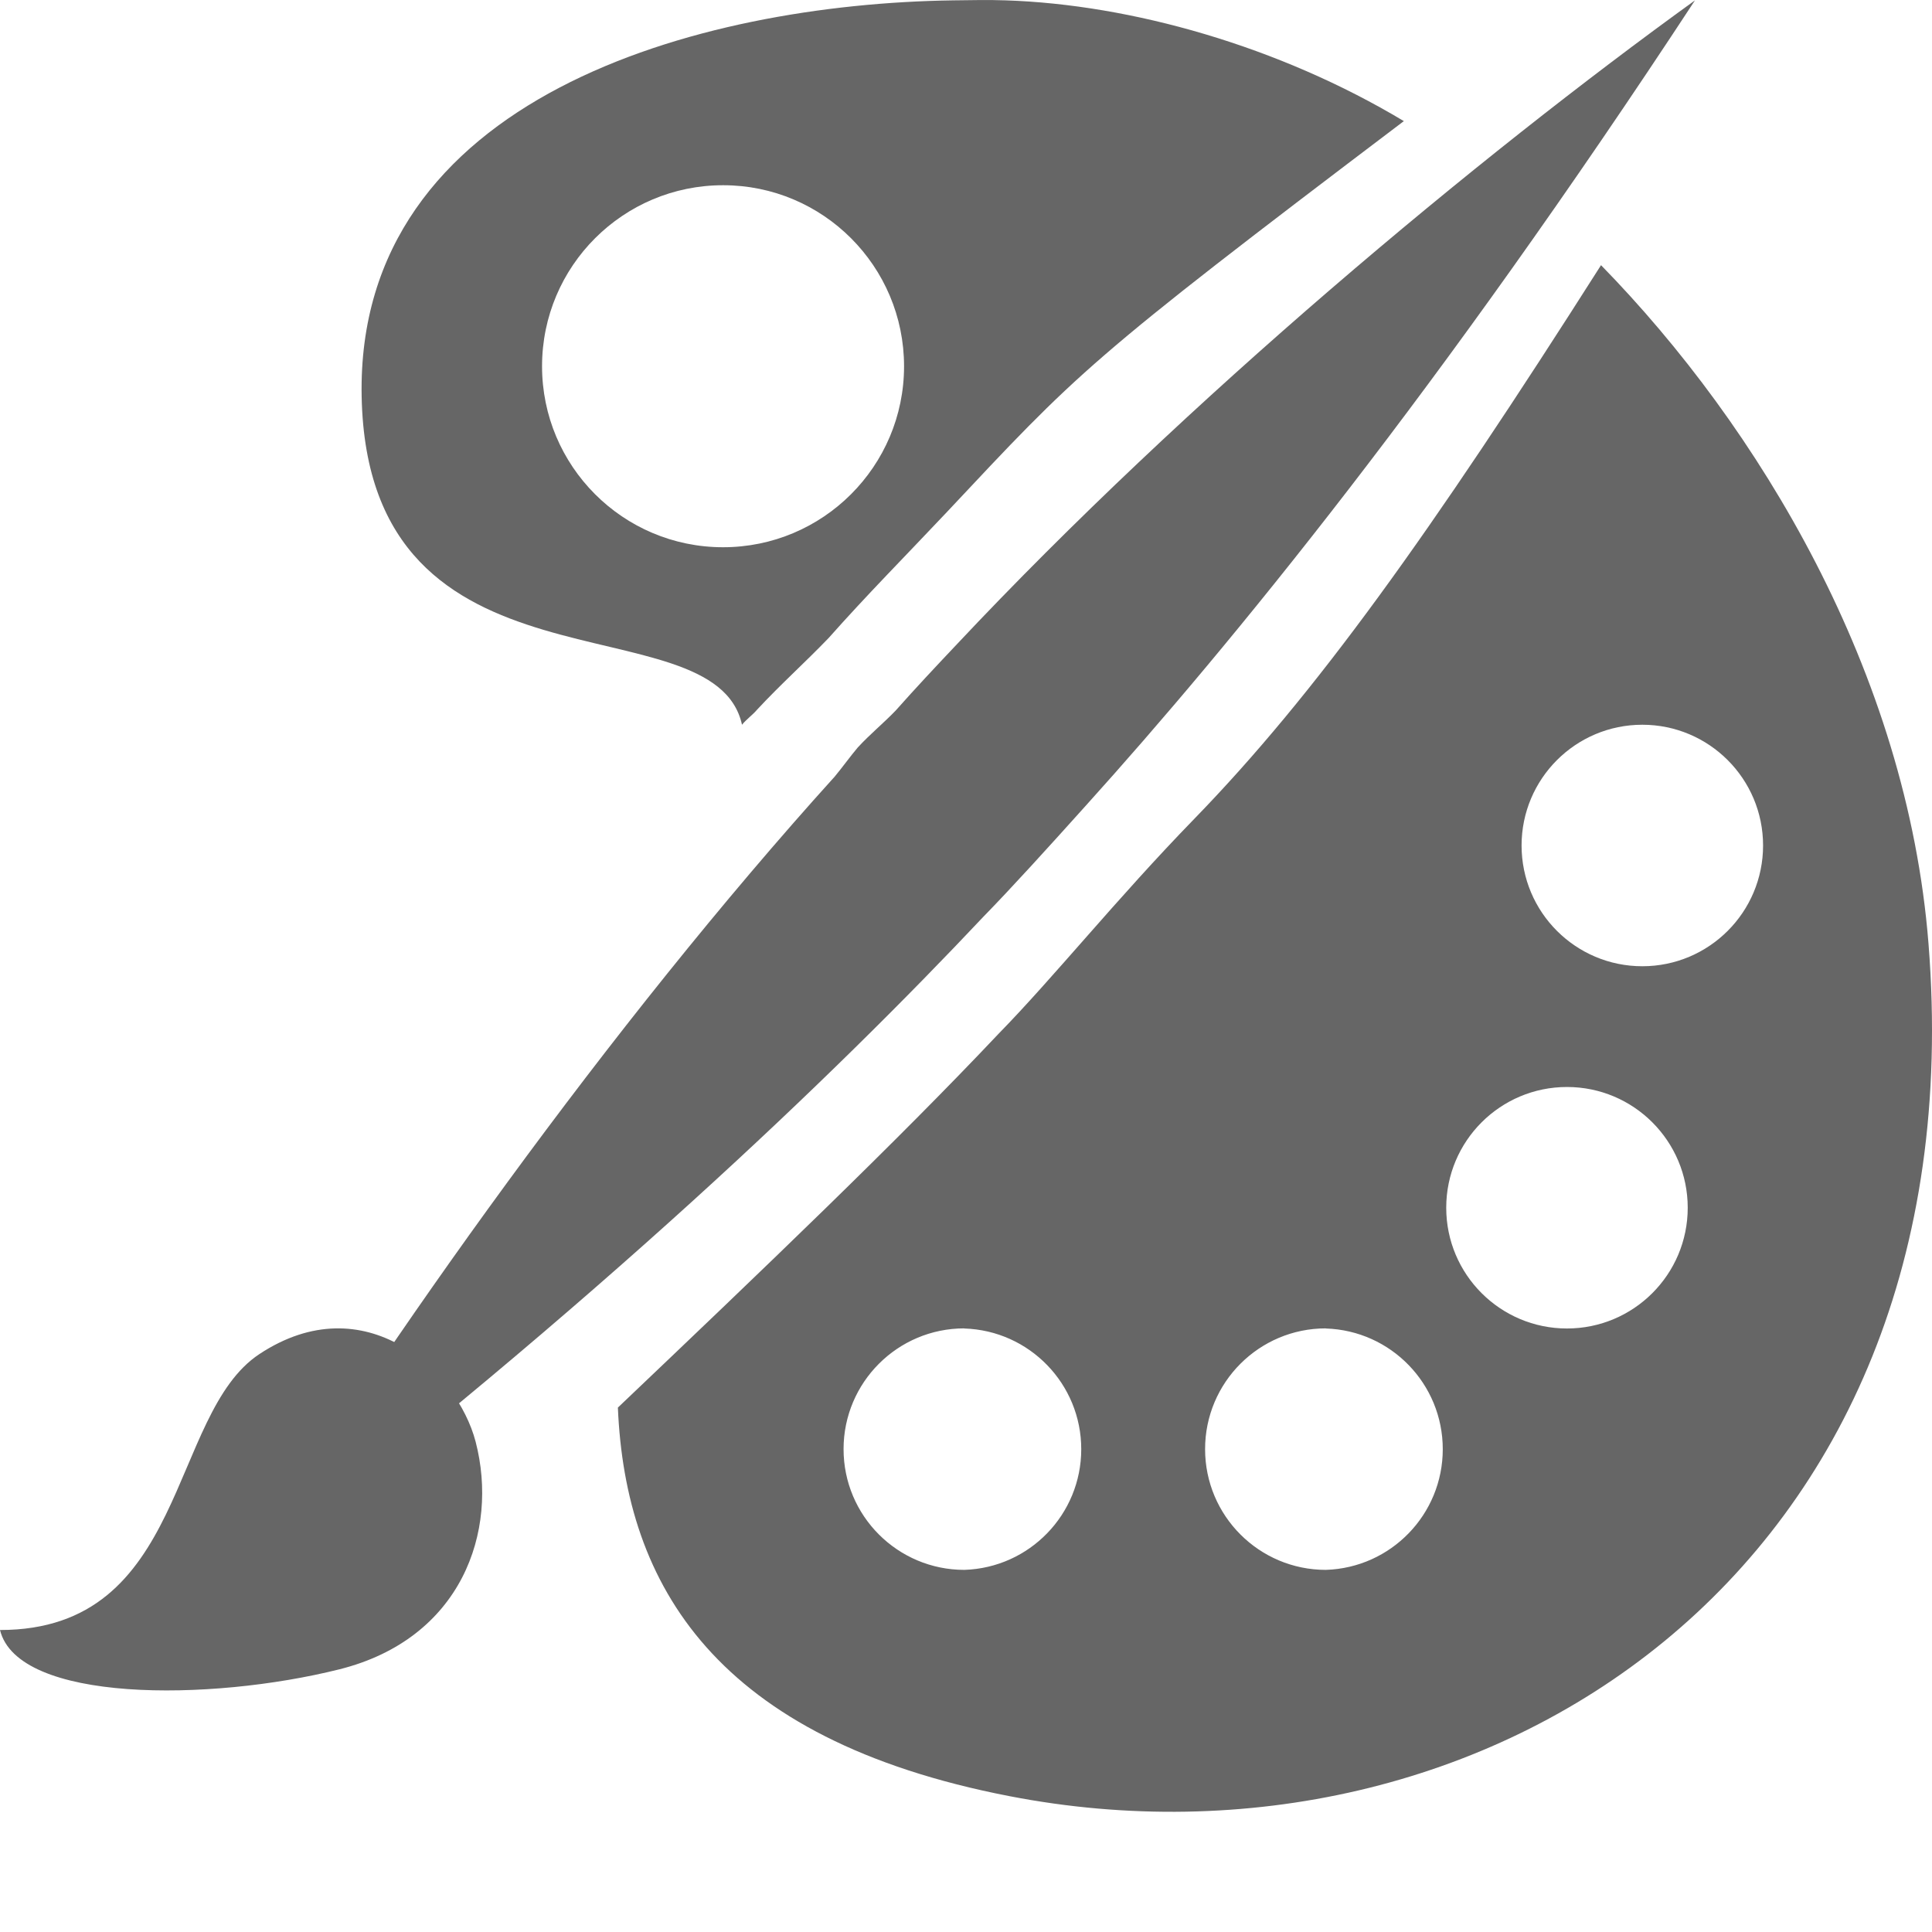
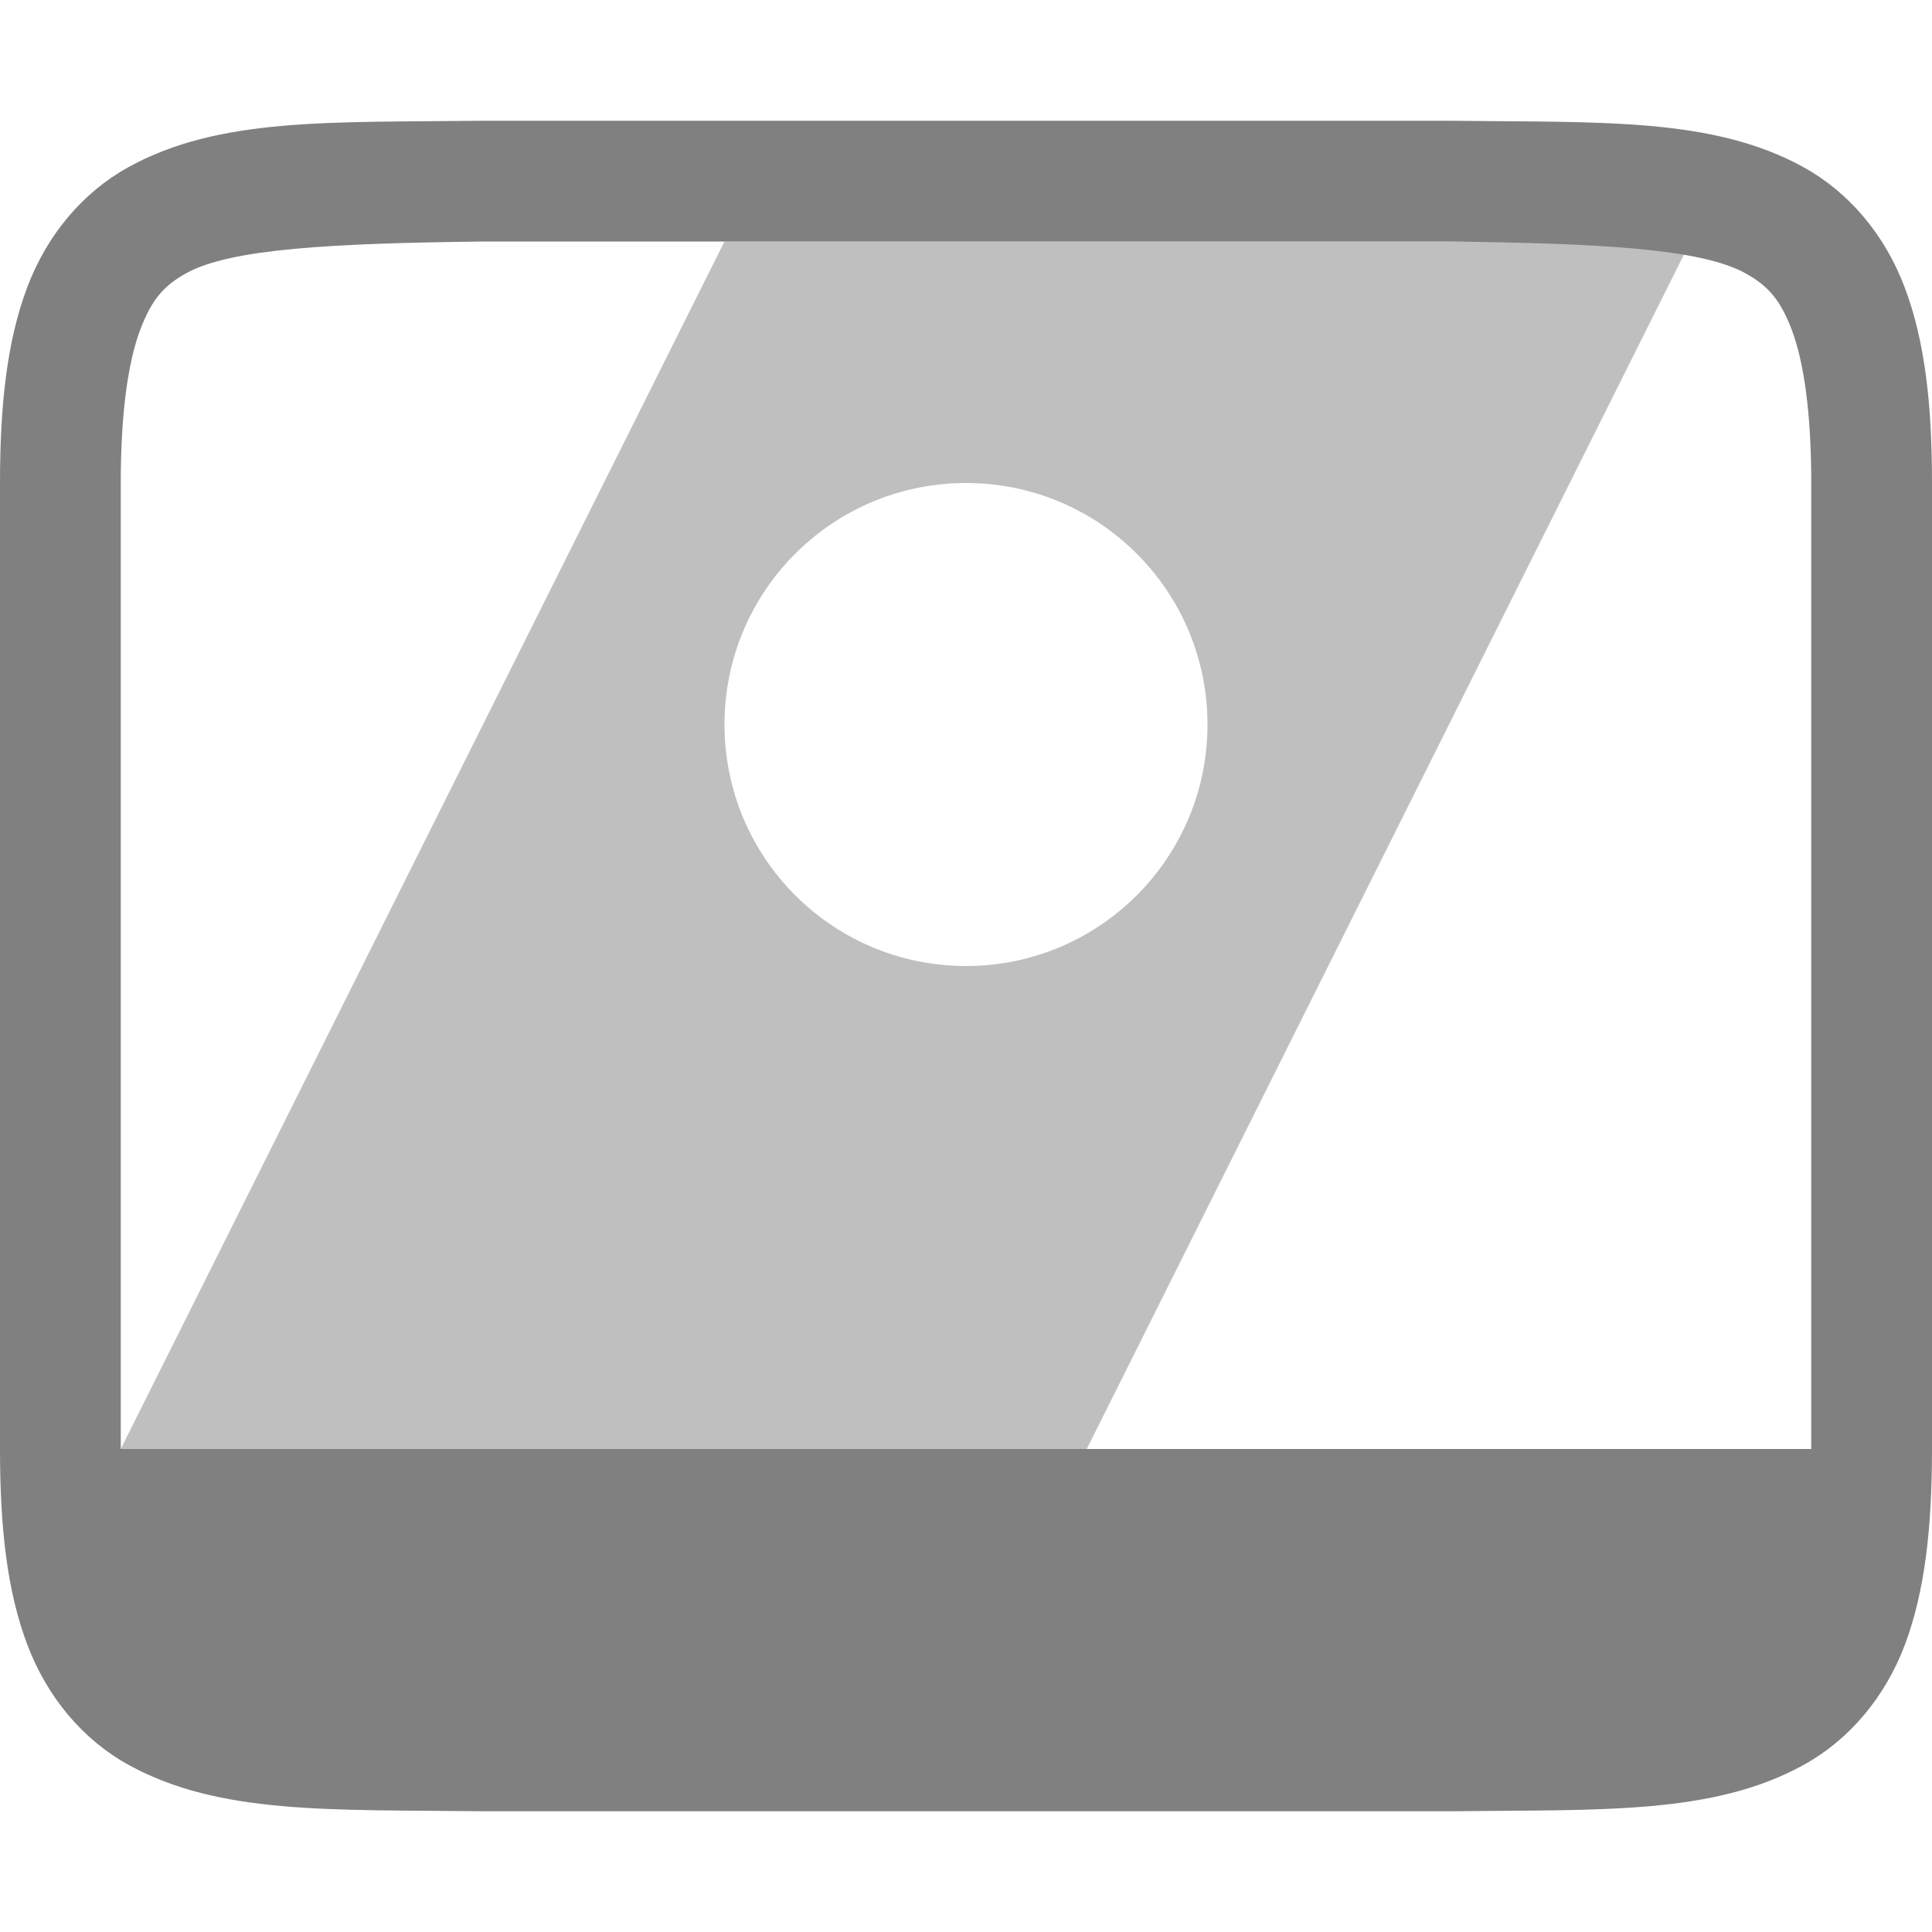
- <svg xmlns="http://www.w3.org/2000/svg" height="16" width="16">
-   <g transform="translate(-911.998 -443.948)">
-     <path d="M919.89 443.951c-2.11.03-4.945.802-4.897 3.28.05 2.587 2.917 1.662 3.15 2.719.036-.045.089-.082.125-.125.198-.213.395-.388.593-.594.312-.352.636-.679.967-1.03 1.107-1.179 1.154-1.25 3.796-3.25-1.035-.621-2.258-.966-3.297-1-.133-.005-.296-.002-.437 0zm-1.903 1.531c.827 0 1.498.671 1.498 1.5a1.499 1.499 0 1 1-1.498-1.5zm7.27.662c-1.42 2.233-2.368 3.556-3.37 4.587-.64.658-1.163 1.312-1.622 1.781-.84.89-1.938 1.94-3.15 3.093.062 1.47.81 2.747 3.243 3.218 3.898.756 8.027-1.824 7.611-7.06-.178-2.249-1.405-4.282-2.713-5.62zm.342 3.806a1 1 0 0 1 0 2 1 1 0 0 1 0-2zm-.624 3a1 1 0 0 1 0 2 1 1 0 0 1 0-2zm-4.991 2a1 1 0 0 1 0 1.999 1 1 0 0 1 0-2zm2.994 0a1 1 0 0 1 0 1.999 1 1 0 0 1 0-2zM911.998 457.447c1.552.001 1.394-1.787 2.148-2.285.873-.577 1.638.138 1.791.726.193.743-.117 1.632-1.13 1.885-1.073.268-2.662.276-2.809-.326z" fill="#666" />
-     <path d="M926.035 443.951c-1.8 1.299-4.206 3.302-6.114 5.334-.174.184-.341.362-.505.547-.103.107-.212.195-.315.307-.065.077-.126.163-.19.24-1.872 2.07-3.719 4.68-4.916 6.632 2.977-2.297 4.916-4.164 6.146-5.47.24-.246.53-.566.851-.923 1.204-1.335 2.925-3.438 5.043-6.667z" fill="#666" />
+ <svg xmlns="http://www.w3.org/2000/svg" xmlns:ns1="http://www.openswatchbook.org/uri/2009/osb" height="16" id="svg7384" version="1.1" width="16">
+   <defs id="defs7386">
+     <linearGradient id="linearGradient5606" ns1:paint="solid">
+       <stop id="stop5608" offset="0" style="stop-color:#000000;stop-opacity:1;" />
+     </linearGradient>
+     <linearGradient id="linearGradient4526" ns1:paint="solid">
+       <stop id="stop4528" offset="0" style="stop-color:#ffffff;stop-opacity:1;" />
+     </linearGradient>
+     <linearGradient id="linearGradient3600-4" ns1:paint="gradient">
+       <stop id="stop3602-7" offset="0" style="stop-color:#f4f4f4;stop-opacity:1" />
+       <stop id="stop3604-6" offset="1" style="stop-color:#dbdbdb;stop-opacity:1" />
+     </linearGradient>
+   </defs>
+   <g id="layer9" label="status" style="display:inline" transform="translate(-873.0002,127.0001)" />
+   <g id="layer2" style="display:inline" transform="translate(-632,-239.9999)" />
+   <g id="layer4" style="display:inline" transform="translate(-632,-239.9999)" />
+   <g id="g1812" style="display:inline" transform="translate(-632,-239.9999)" />
+   <g id="g6217" style="display:inline" transform="translate(-632,-239.9999)" />
+   <g id="layer3" style="display:inline" transform="translate(-632,-239.9999)" />
+   <g id="g1833" style="display:inline" transform="translate(-632,-239.9999)">
+     <path d="m 635.994,241 c -1.258,0.015 -2.179,-0.031 -2.932,0.385 -0.376,0.208 -0.673,0.559 -0.838,0.998 C 632.06,242.821 632,243.342 632,244 v 8 c 0,0.658 0.06,1.179 0.225,1.617 0.165,0.439 0.462,0.79 0.838,0.998 0.753,0.415 1.673,0.37 2.932,0.385 h 0.004 8.004 0.004 c 1.258,-0.015 2.179,0.031 2.932,-0.385 0.376,-0.208 0.673,-0.559 0.838,-0.998 C 647.94,253.179 648,252.658 648,252 v -8 c 0,-0.658 -0.06,-1.179 -0.225,-1.617 -0.165,-0.439 -0.462,-0.79 -0.838,-0.998 -0.753,-0.415 -1.673,-0.37 -2.932,-0.385 h -0.004 -8.004 z m 0.006,1 h 8 c 1.259,0.015 2.087,0.06 2.453,0.262 0.183,0.101 0.289,0.213 0.387,0.473 C 646.937,242.994 647,243.408 647,244 v 8 H 642.053 638.959 633 v -8 c 0,-0.592 0.063,-1.006 0.16,-1.266 0.098,-0.26 0.201,-0.371 0.385,-0.473 C 633.911,242.06 634.741,242.015 636,242 Z" id="path2420-43" style="color:#000000;font-style:normal;font-variant:normal;font-weight:normal;font-stretch:normal;font-size:medium;line-height:normal;font-family:sans-serif;font-variant-ligatures:normal;font-variant-position:normal;font-variant-caps:normal;font-variant-numeric:normal;font-variant-alternates:normal;font-feature-settings:normal;text-indent:0;text-align:start;text-decoration:none;text-decoration-line:none;text-decoration-style:solid;text-decoration-color:#000000;letter-spacing:normal;word-spacing:normal;text-transform:none;writing-mode:lr-tb;direction:ltr;text-orientation:mixed;dominant-baseline:auto;baseline-shift:baseline;text-anchor:start;white-space:normal;shape-padding:0;clip-rule:nonzero;display:inline;overflow:visible;visibility:visible;opacity:1;isolation:auto;mix-blend-mode:normal;color-interpolation:sRGB;color-interpolation-filters:linearRGB;solid-color:#000000;solid-opacity:1;vector-effect:none;fill:#808080;fill-opacity:1;fill-rule:nonzero;stroke:none;stroke-width:1;stroke-linecap:butt;stroke-linejoin:miter;stroke-miterlimit:4;stroke-dasharray:none;stroke-dashoffset:0;stroke-opacity:1;marker:none;color-rendering:auto;image-rendering:auto;shape-rendering:auto;text-rendering:auto;enable-background:accumulate" />
+     <path d="m 638,242 -2.962,5.925 L 633,252 h 8 l 5,-10 z m 2,2 c 1.105,0 2,0.895 2,2 0,1.105 -0.895,2 -2,2 -1.105,0 -2,-0.895 -2,-2 0,-1.105 0.895,-2 2,-2 z" id="rect2792" style="opacity:0.5;fill:#808080;fill-opacity:1;stroke:none;stroke-width:0.5;stroke-linecap:butt;stroke-linejoin:round;stroke-miterlimit:4;stroke-dasharray:none;stroke-opacity:1" />
  </g>
+   <g id="layer1" style="display:inline" transform="translate(-632,-239.9999)" />
</svg>
